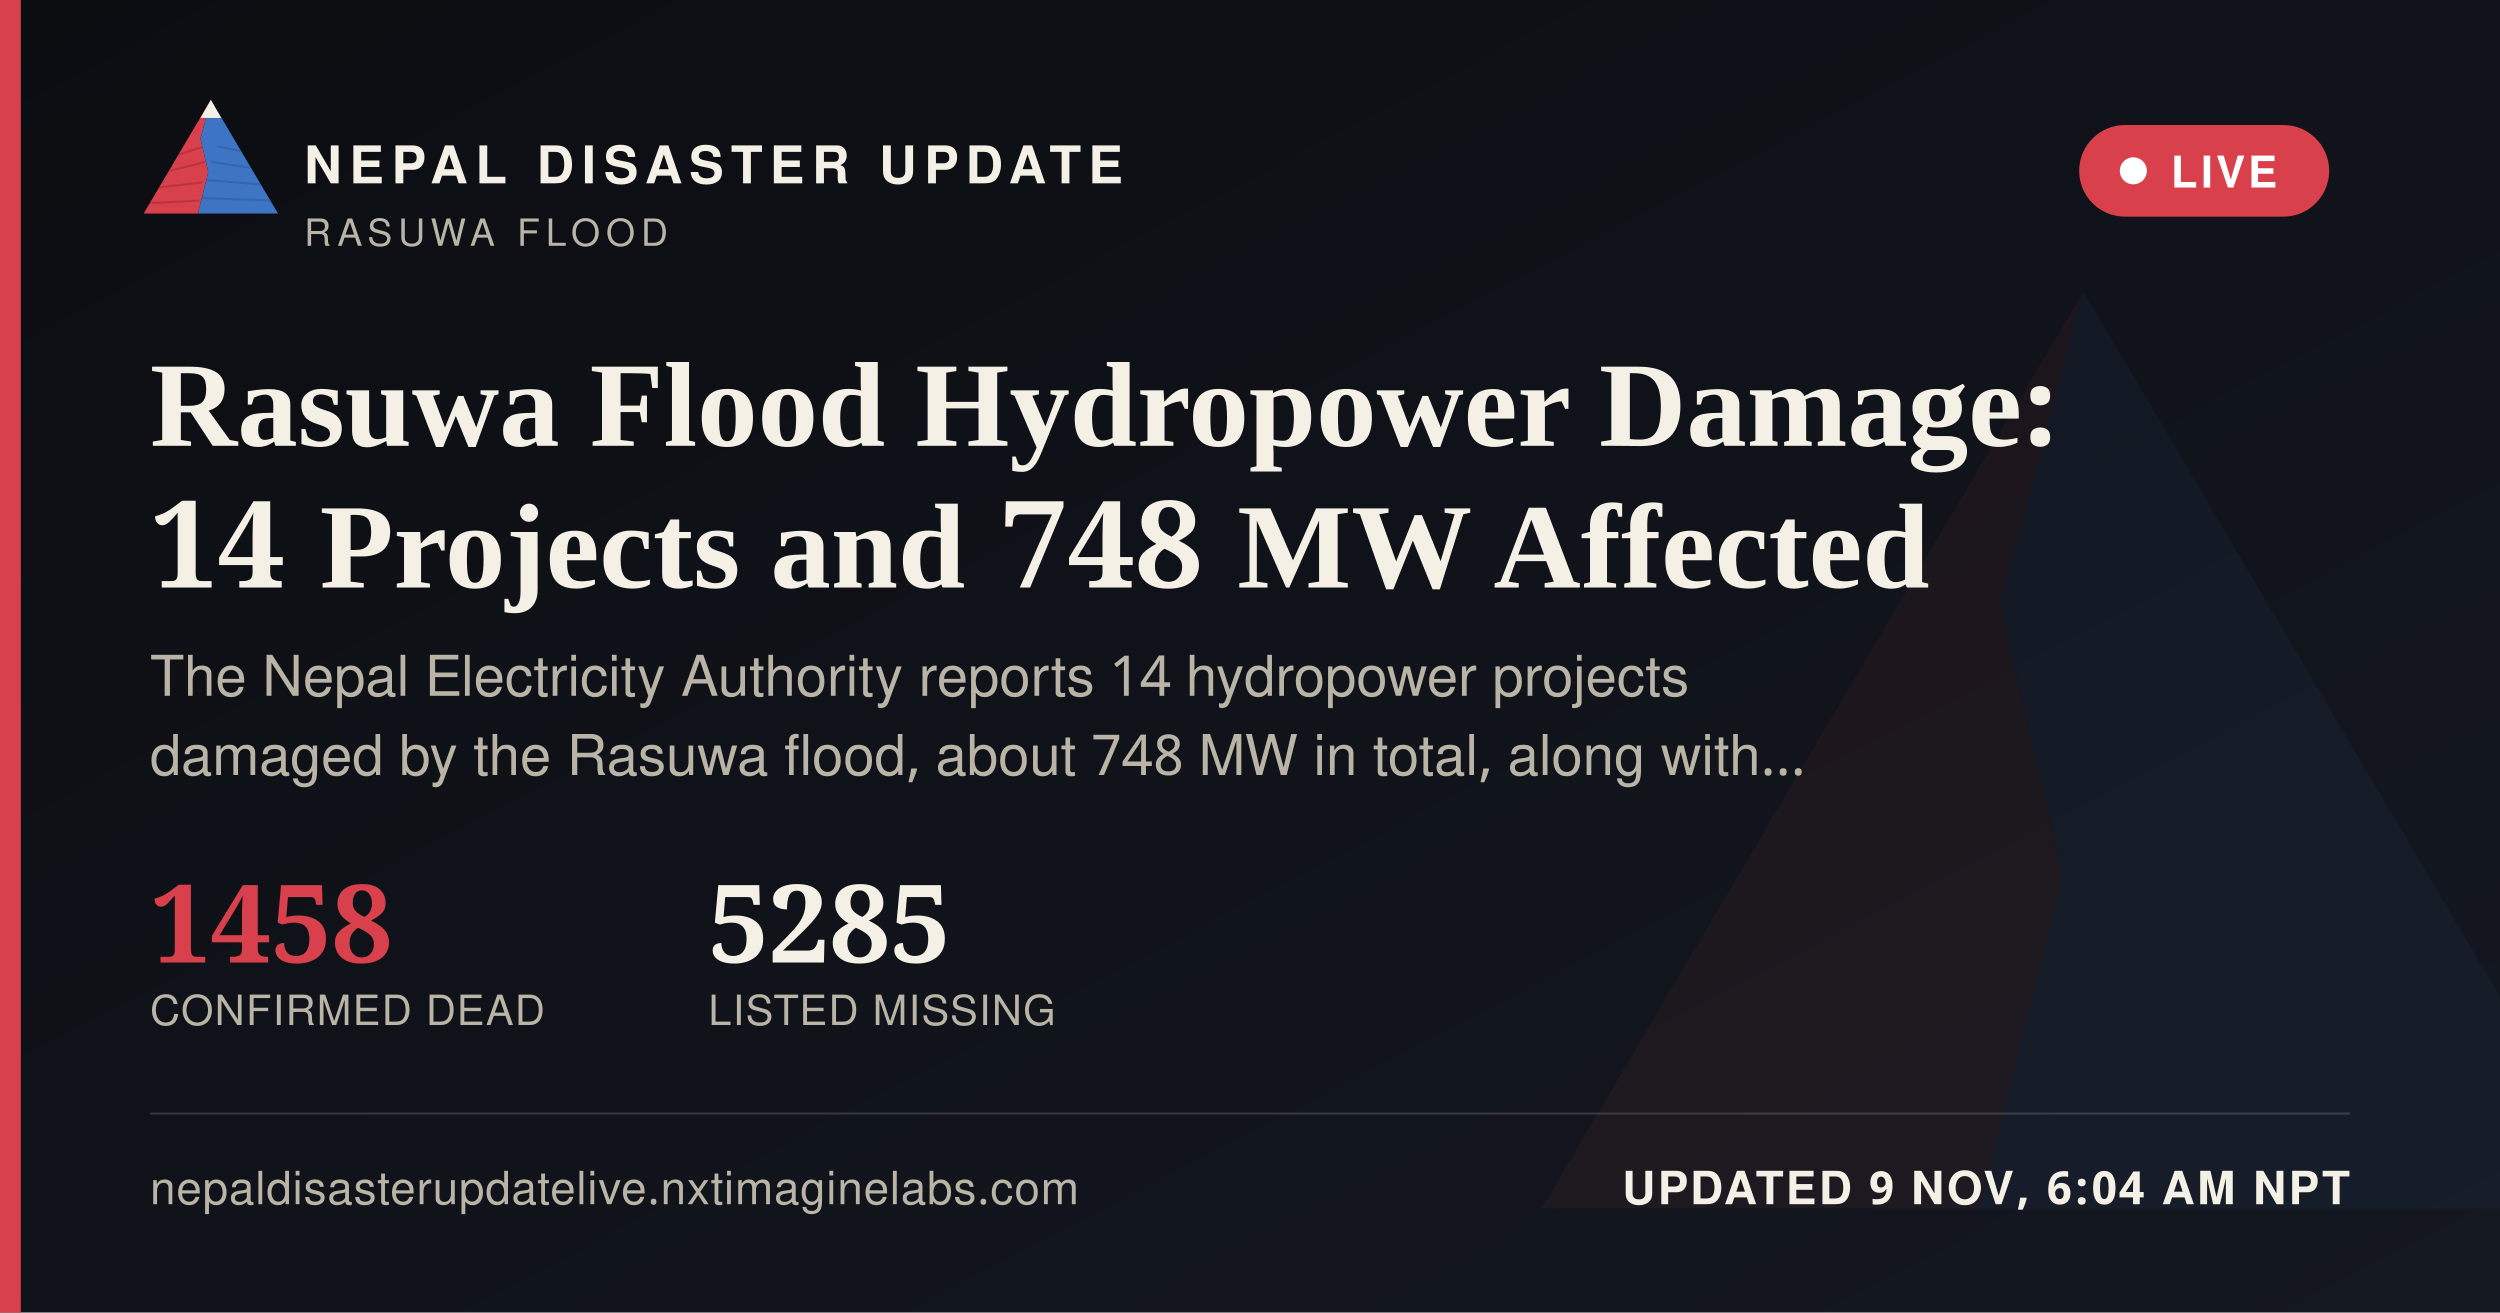
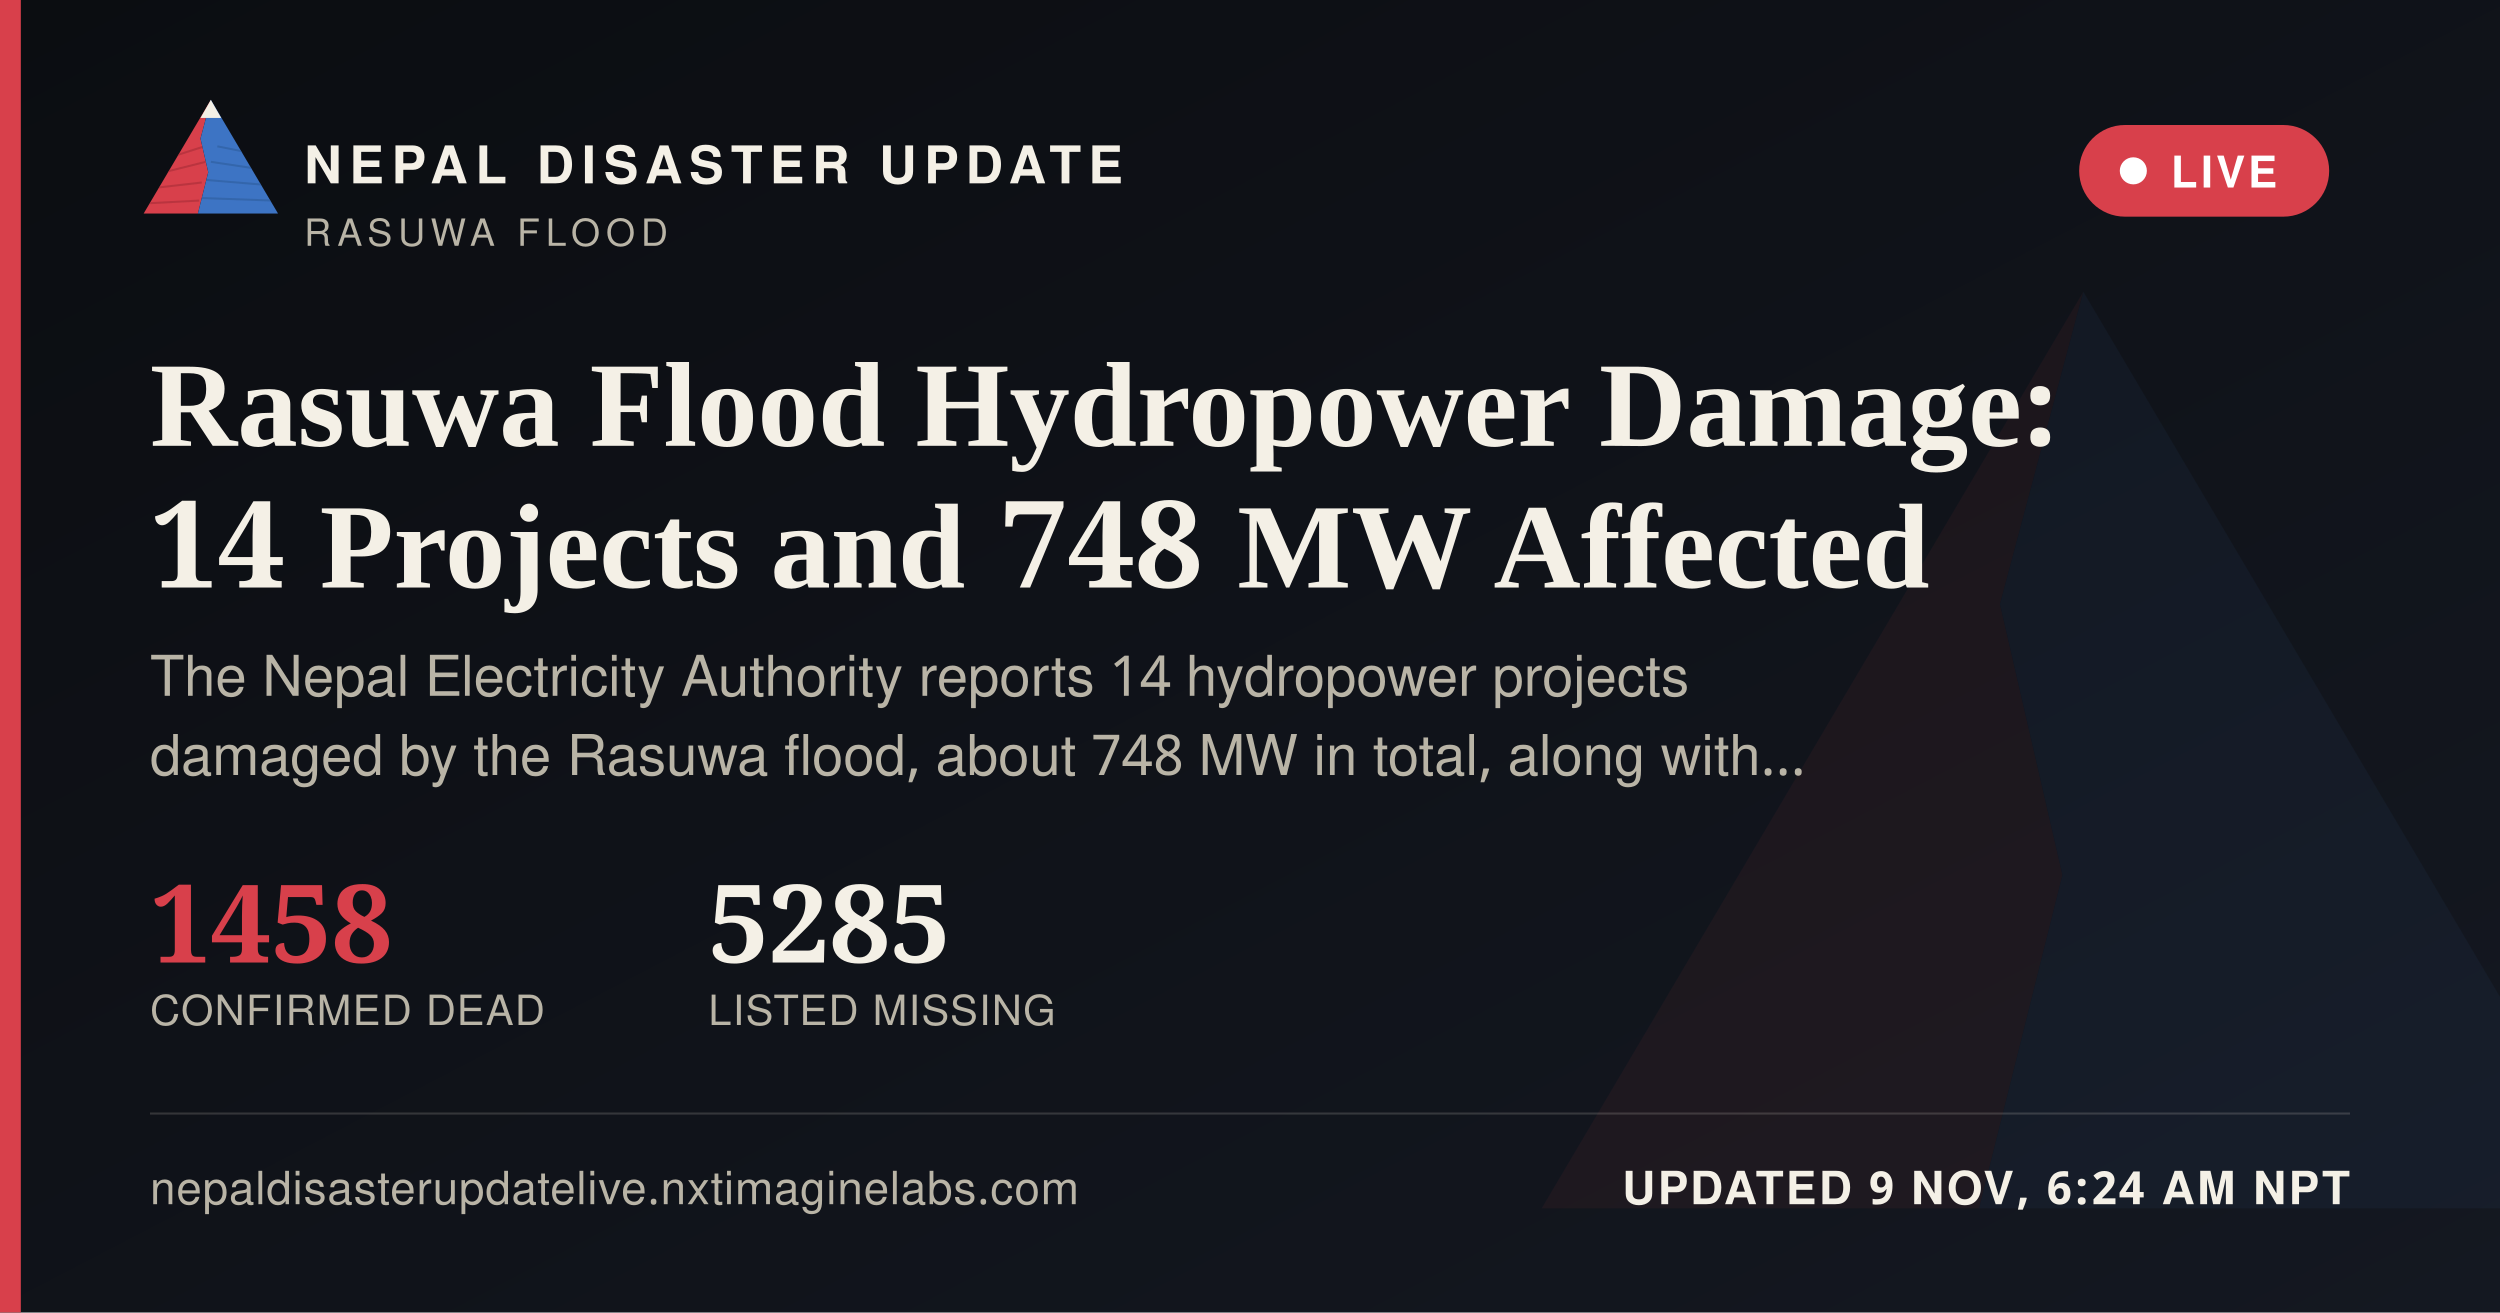
<svg xmlns="http://www.w3.org/2000/svg" width="1200" height="630" viewBox="0 0 1200 630">
  <defs>
    <linearGradient id="ogbg" x1="0" y1="0" x2="1" y2="1">
      <stop offset="0" stop-color="#0B0D11" />
      <stop offset="1" stop-color="#141821" />
    </linearGradient>
  </defs>
  <rect width="1200" height="630" fill="url(#ogbg)" />
  <g transform="translate(700,60) scale(5)" opacity="0.06">
    <polygon points="60,16 52,46 58,72 50,104 8,104" fill="#D8404B" />
    <polygon points="60,16 112,104 50,104 58,72 52,46" fill="#3D74C4" />
  </g>
  <rect x="0" y="0" width="10" height="630" fill="#D8404B" />
  <g transform="translate(64,38) scale(0.62)">
    <g>
      <defs>
        <clipPath id="ogLc">
          <polygon points="60,16 52,46 58,72 50,104 8,104" />
        </clipPath>
        <clipPath id="ogRc">
          <polygon points="60,16 112,104 50,104 58,72 52,46" />
        </clipPath>
      </defs>
      <polygon points="60,16 52,46 58,72 50,104 8,104" fill="#D8404B" />
      <g clip-path="url(#ogLc)" stroke="#A32A34" stroke-width="1.6" fill="none" opacity="0.55">
        <path d="M30,60 L55,52" />
        <path d="M24,72 L56,64" />
        <path d="M18,84 L53,80" />
        <path d="M13,96 L51,94" />
      </g>
      <polygon points="60,16 112,104 50,104 58,72 52,46" fill="#3D74C4" />
      <g clip-path="url(#ogRc)" stroke="#2A5793" stroke-width="1.6" fill="none" opacity="0.5">
        <path d="M65,52 L95,58" />
        <path d="M60,64 L100,70" />
        <path d="M56,78 L104,82" />
        <path d="M52,92 L108,94" />
      </g>
      <polygon points="60,16 52,30 68,30" fill="#F4F0E6" />
    </g>
  </g>
  <text x="146" y="88" font-family="'Public Sans', 'Noto Sans Devanagari', 'Helvetica Neue', Helvetica, Arial, sans-serif" font-size="25" font-weight="800" letter-spacing="3.6" fill="#F4F0E6">NEPAL DISASTER UPDATE</text>
  <text x="146" y="118" font-family="'Public Sans', 'Noto Sans Devanagari', 'Helvetica Neue', Helvetica, Arial, sans-serif" font-size="18" letter-spacing="2.8" fill="#B9B4A6">RASUWA FLOOD</text>
  <g>
    <rect x="998" y="60" width="120" height="44" rx="22" fill="#D8404B" stroke="none" />
    <circle cx="1024" cy="82" r="6.5" fill="#FFFFFF" />
    <text x="1042" y="90" font-family="'Public Sans', 'Noto Sans Devanagari', 'Helvetica Neue', Helvetica, Arial, sans-serif" font-size="21" font-weight="700" letter-spacing="1.6" fill="#FFFFFF">LIVE</text>
  </g>
  <text x="72" y="214" font-family="Newsreader, 'Noto Serif Devanagari', Georgia, 'Times New Roman', serif" font-size="58" font-weight="600" fill="#F4F0E6">Rasuwa Flood Hydropower Damage:</text>
  <text x="72" y="282" font-family="Newsreader, 'Noto Serif Devanagari', Georgia, 'Times New Roman', serif" font-size="58" font-weight="600" fill="#F4F0E6">14 Projects and 748 MW Affected</text>
  <text x="72" y="334" font-family="'Public Sans', 'Noto Sans Devanagari', 'Helvetica Neue', Helvetica, Arial, sans-serif" font-size="27" fill="#B9B4A6">The Nepal Electricity Authority reports 14 hydropower projects</text>
  <text x="72" y="372" font-family="'Public Sans', 'Noto Sans Devanagari', 'Helvetica Neue', Helvetica, Arial, sans-serif" font-size="27" fill="#B9B4A6">damaged by the Rasuwa flood, about 748 MW in total, along with…</text>
  <g transform="translate(72,462)">
    <text x="0" y="0" font-family="Newsreader, 'Noto Serif Devanagari', Georgia, 'Times New Roman', serif" font-size="52" font-weight="600" fill="#D8404B">1458</text>
    <text x="0" y="30" font-family="'Public Sans', 'Noto Sans Devanagari', 'Helvetica Neue', Helvetica, Arial, sans-serif" font-size="20" letter-spacing="0.6" fill="#B9B4A6">CONFIRMED DEAD</text>
    <text x="268" y="0" font-family="Newsreader, 'Noto Serif Devanagari', Georgia, 'Times New Roman', serif" font-size="52" font-weight="600" fill="#F4F0E6">5285</text>
    <text x="268" y="30" font-family="'Public Sans', 'Noto Sans Devanagari', 'Helvetica Neue', Helvetica, Arial, sans-serif" font-size="20" letter-spacing="0.6" fill="#B9B4A6">LISTED MISSING</text>
  </g>
  <rect x="72" y="534" width="1056" height="1" fill="rgba(244,240,230,0.16)" />
  <text x="72" y="578" font-family="'Public Sans', 'Noto Sans Devanagari', 'Helvetica Neue', Helvetica, Arial, sans-serif" font-size="22" fill="#B9B4A6" letter-spacing="0.4">nepaldisasterupdatelive.nxtimaginelabs.com</text>
-   <text x="1128" y="578" text-anchor="end" font-family="'Public Sans', 'Noto Sans Devanagari', 'Helvetica Neue', Helvetica, Arial, sans-serif" font-size="22" font-weight="700" letter-spacing="1.2" fill="#F4F0E6">UPDATED 9 NOV, 6:04 AM NPT</text>
+   <text x="1128" y="578" text-anchor="end" font-family="'Public Sans', 'Noto Sans Devanagari', 'Helvetica Neue', Helvetica, Arial, sans-serif" font-size="22" font-weight="700" letter-spacing="1.2" fill="#F4F0E6">UPDATED 9 NOV, 6:24 AM NPT</text>
</svg>
